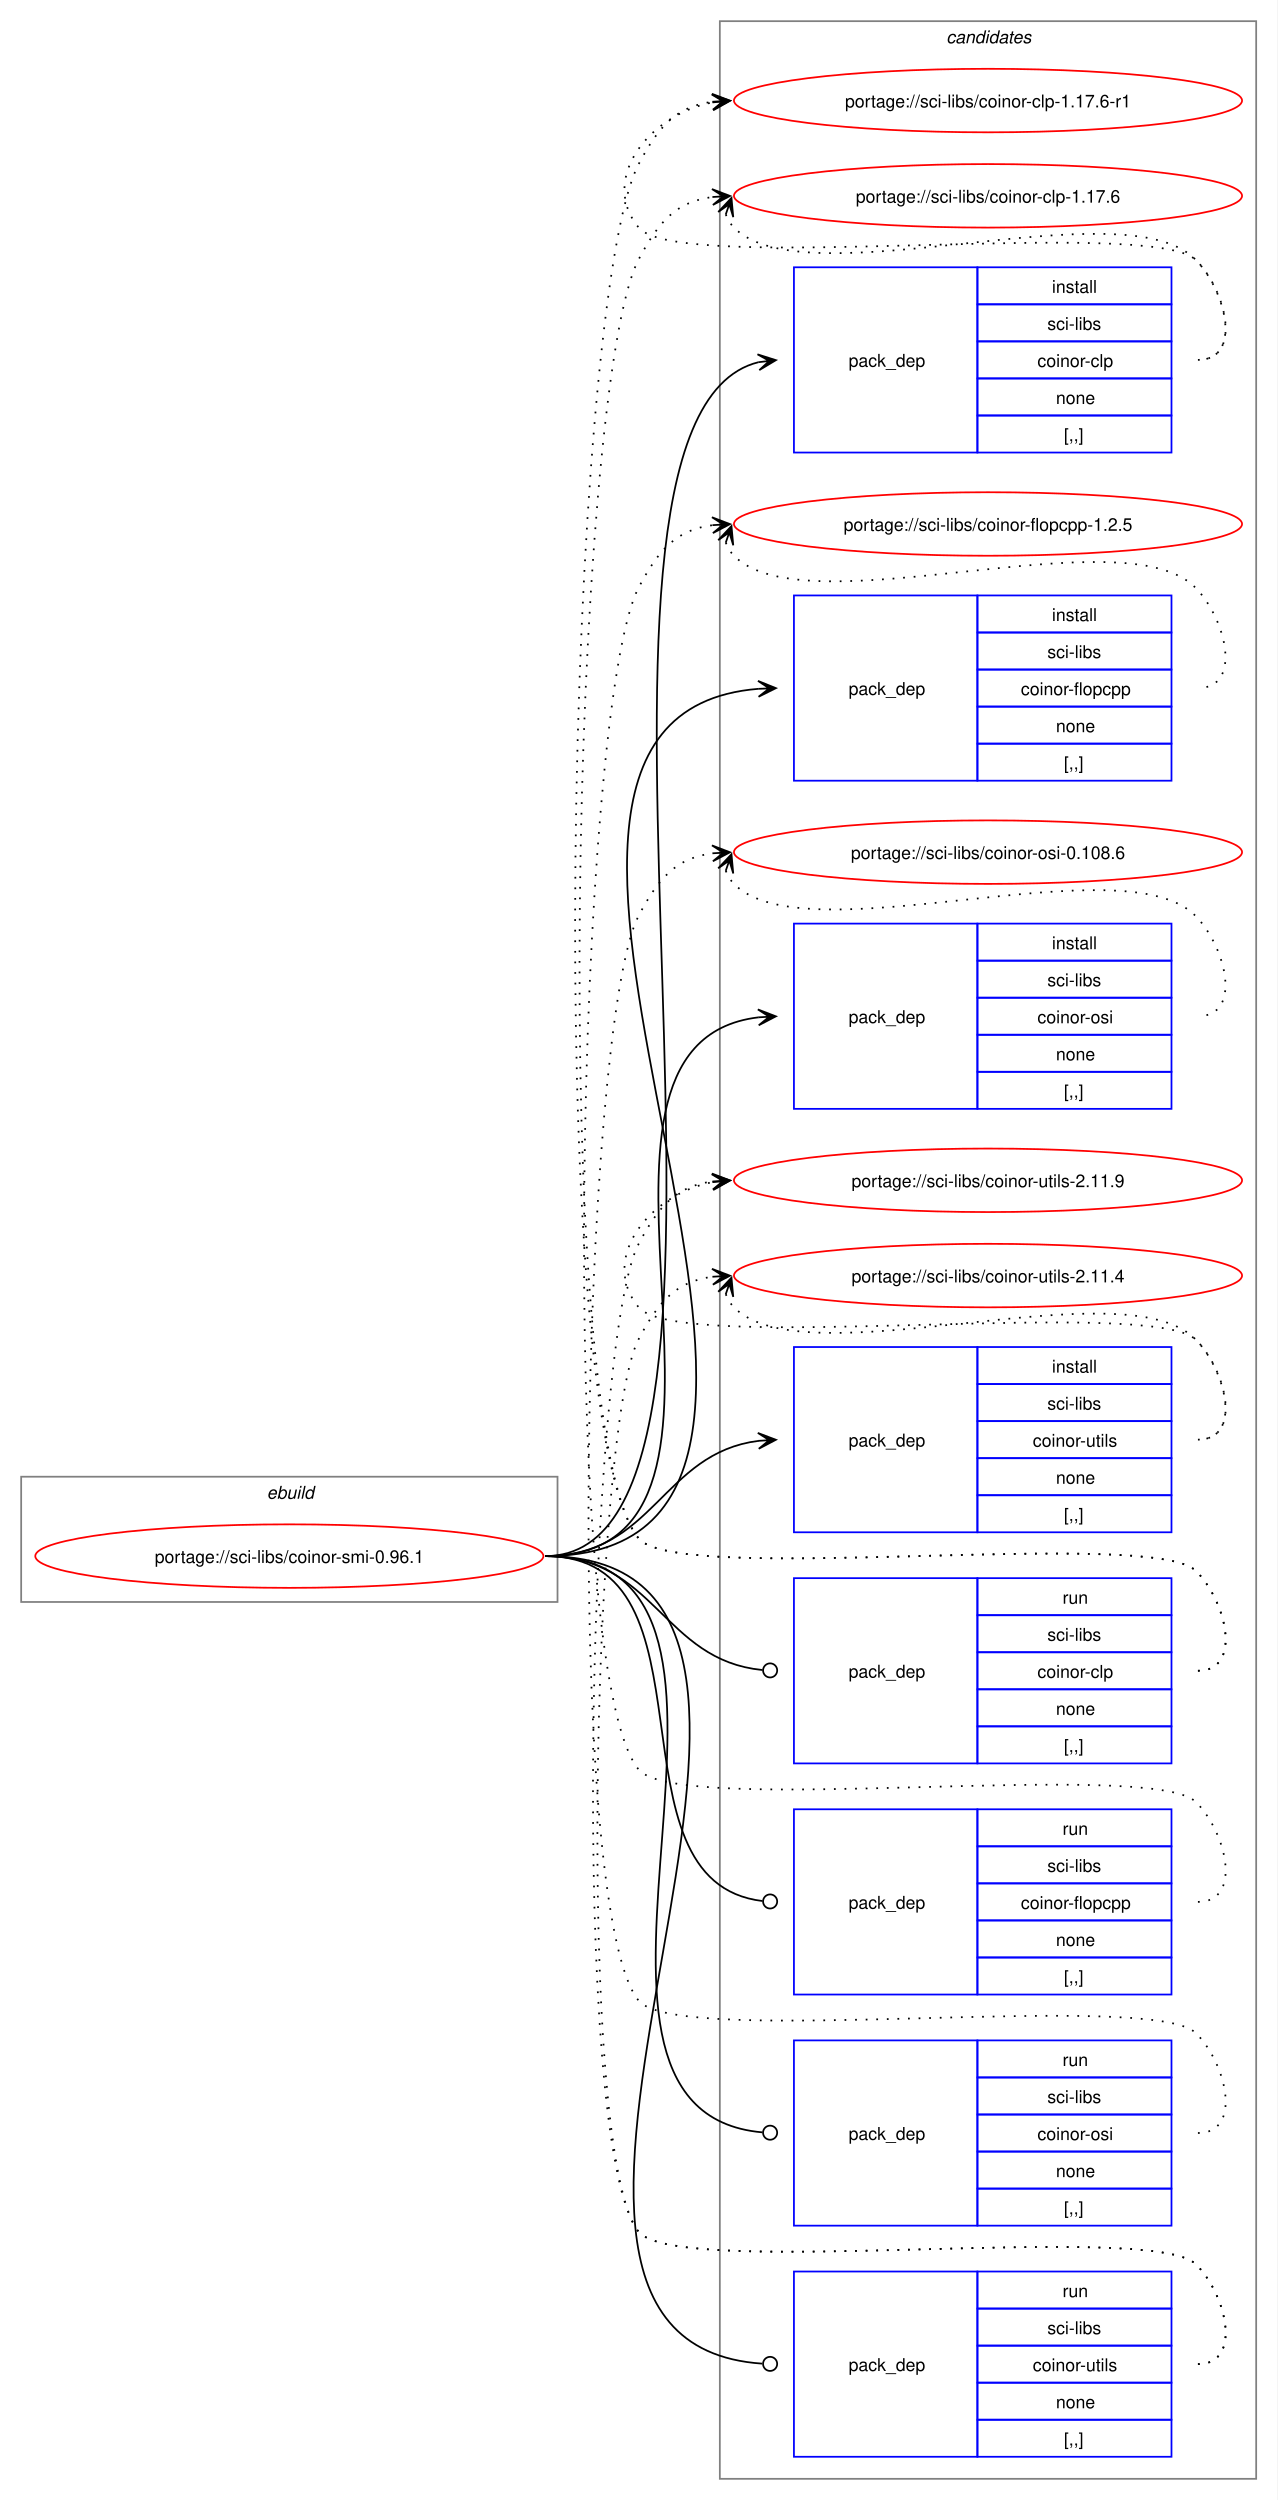
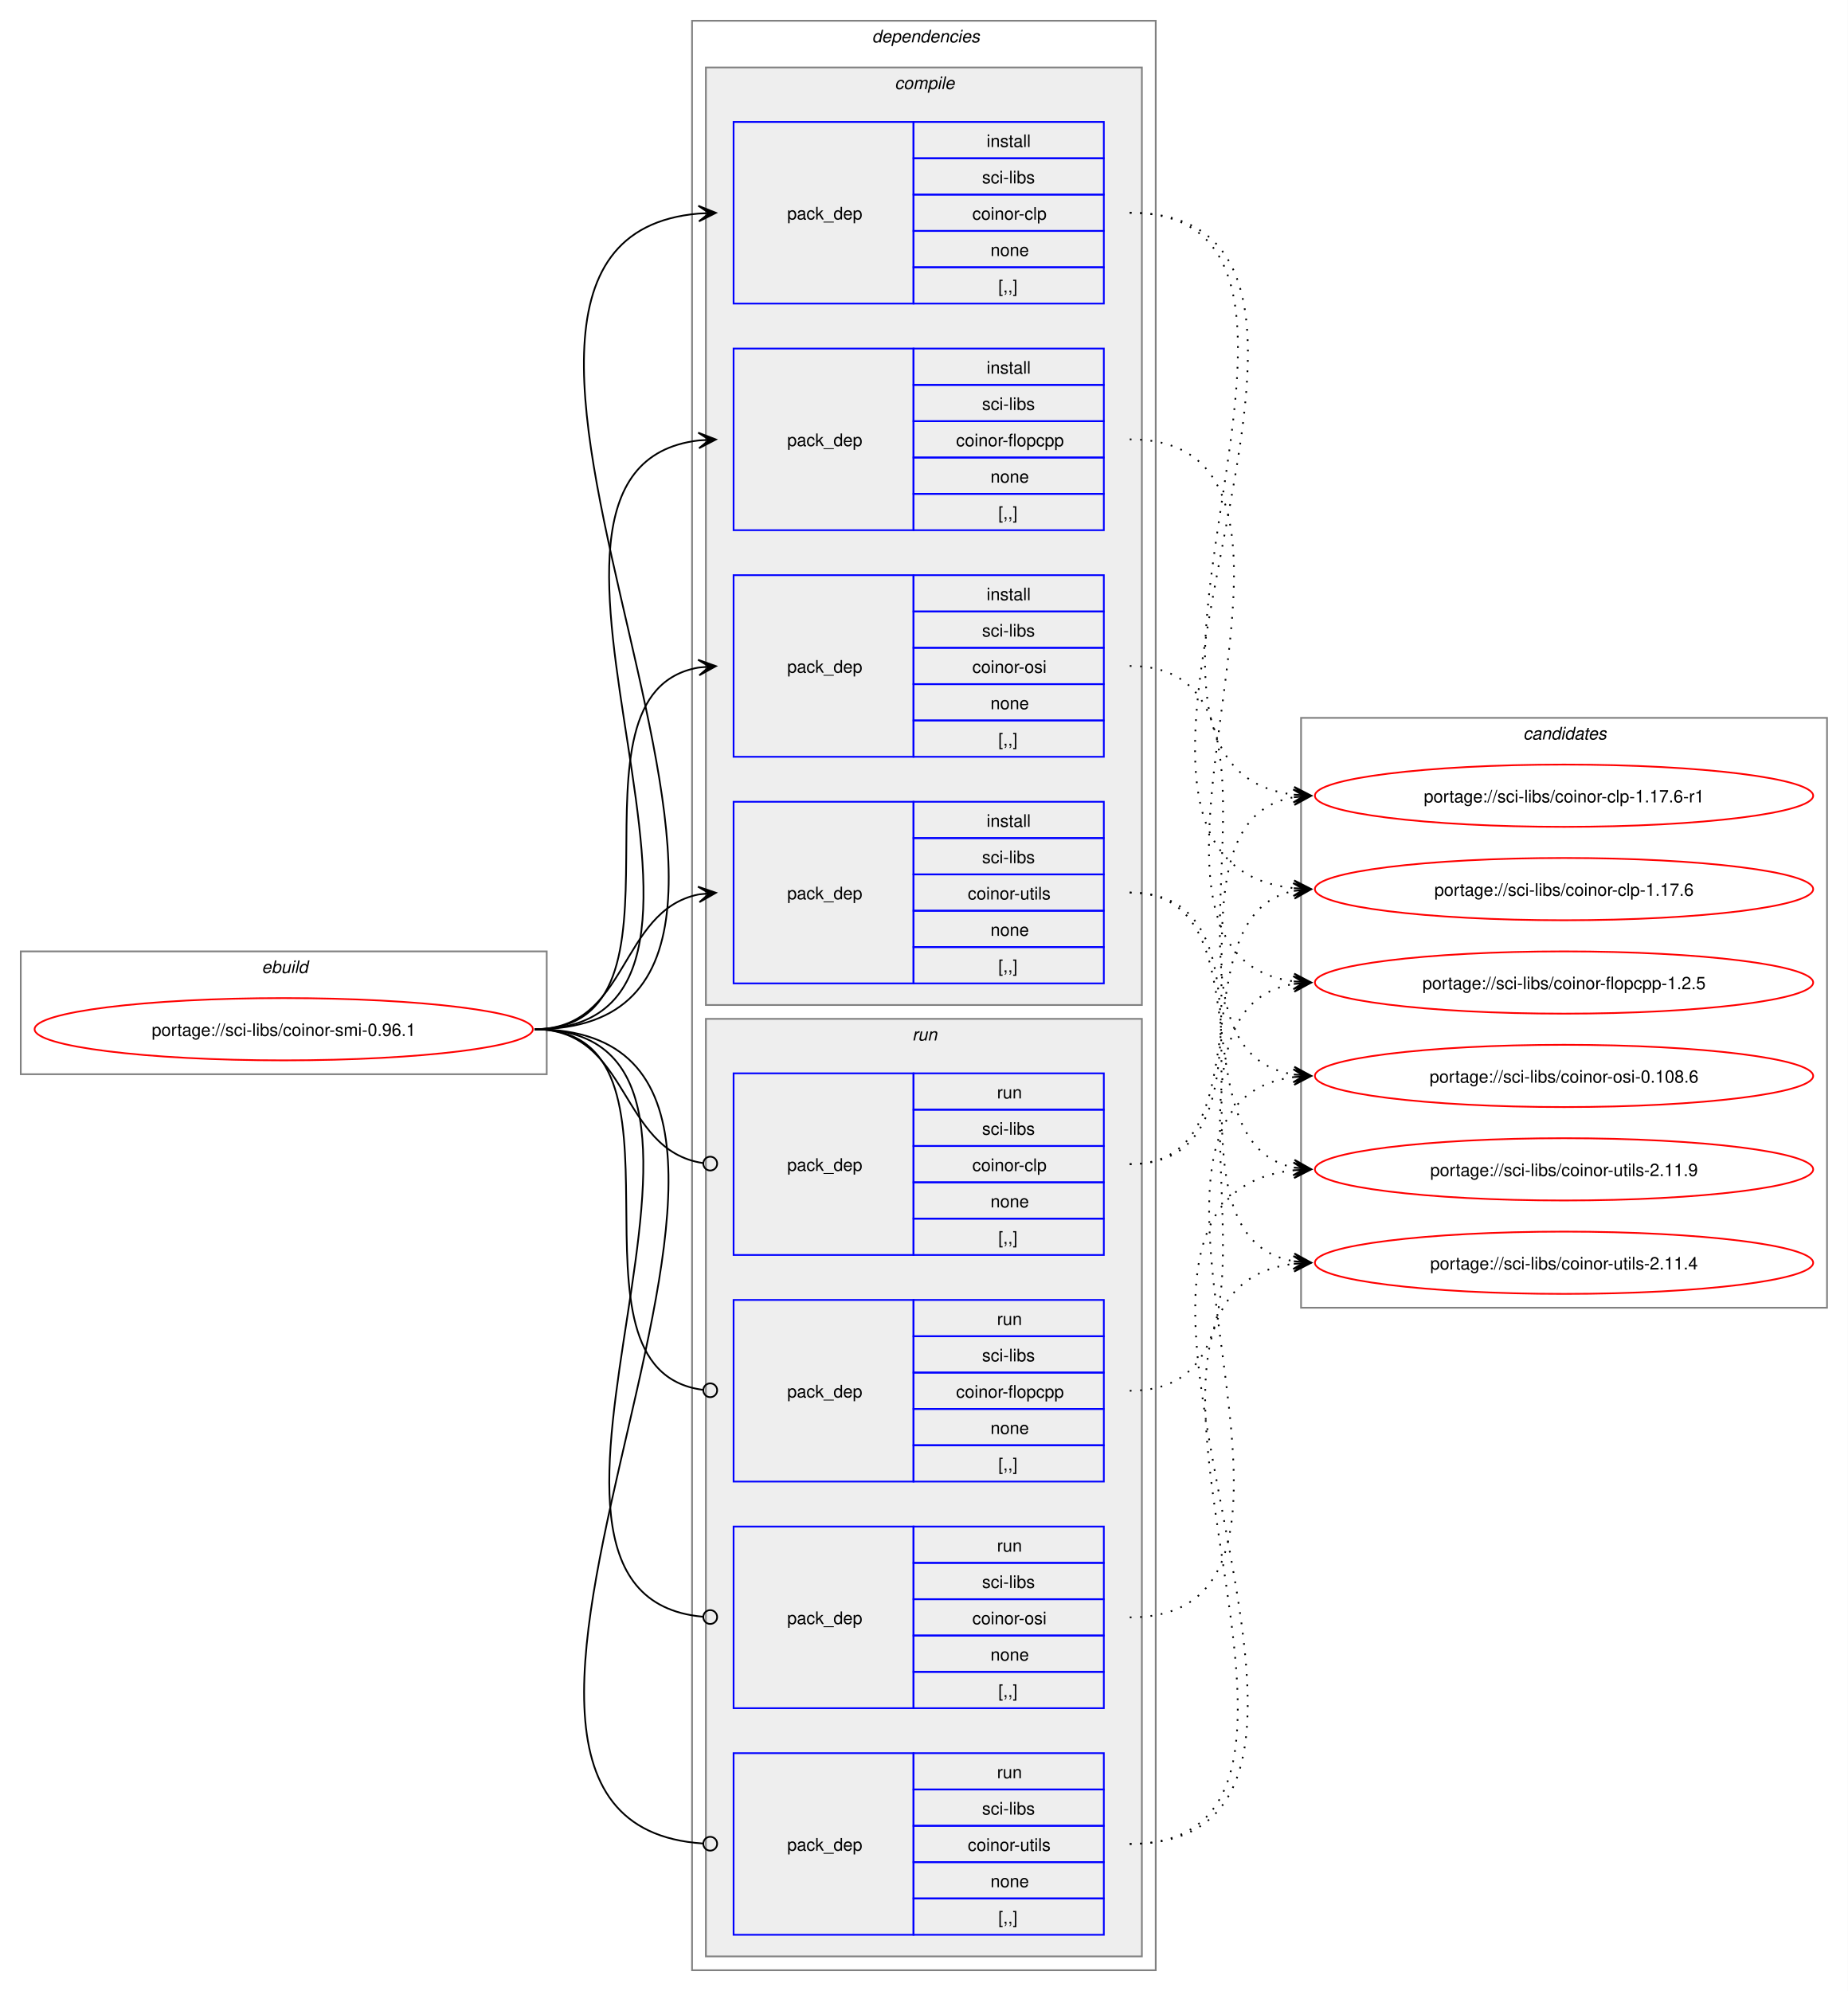
- <svg xmlns="http://www.w3.org/2000/svg" xmlns:xlink="http://www.w3.org/1999/xlink" width="724pt" height="1417pt" viewBox="0.00 0.00 724.00 1417.00">
-   <g id="graph0" class="graph" transform="scale(1 1) rotate(0) translate(4 1413)">
-     <polygon fill="white" stroke="none" points="-4,4 -4,-1413 720,-1413 720,4 -4,4" />
+ <svg xmlns="http://www.w3.org/2000/svg" xmlns:xlink="http://www.w3.org/1999/xlink" width="1068pt" height="1151pt" viewBox="0.00 0.00 1068.00 1151.00">
+   <g id="graph0" class="graph" transform="scale(1 1) rotate(0) translate(4 1147)">
+     <polygon fill="white" stroke="none" points="-4,4 -4,-1147 1064,-1147 1064,4 -4,4" />
    <g id="clust1" class="cluster">
-       <polygon fill="none" stroke="gray" points="8,-505 8,-576 312,-576 312,-505 8,-505" />
-       <text text-anchor="start" x="147.25" y="-563.5" font-family="Helvetica,sans-Serif" font-style="italic" font-size="10.00">ebuild</text>
+       <polygon fill="none" stroke="gray" points="8,-526 8,-597 312,-597 312,-526 8,-526" />
+       <text text-anchor="start" x="147.25" y="-584.5" font-family="Helvetica,sans-Serif" font-style="italic" font-size="10.00">ebuild</text>
+     </g>
+     <g id="clust2" class="cluster">
+       <polygon fill="none" stroke="gray" points="396,-8 396,-1135 664,-1135 664,-8 396,-8" />
+       <text text-anchor="start" x="500" y="-1122.5" font-family="Helvetica,sans-Serif" font-style="italic" font-size="10.00">dependencies</text>
+     </g>
+     <g id="clust3" class="cluster">
+       <polygon fill="#eeeeee" stroke="gray" points="404,-566 404,-1108 656,-1108 656,-566 404,-566" />
+       <text text-anchor="start" x="513.12" y="-1095.5" font-family="Helvetica,sans-Serif" font-style="italic" font-size="10.00">compile</text>
+     </g>
+     <g id="clust9" class="cluster">
+       <polygon fill="#eeeeee" stroke="gray" points="404,-16 404,-558 656,-558 656,-16 404,-16" />
+       <text text-anchor="start" x="523.25" y="-545.5" font-family="Helvetica,sans-Serif" font-style="italic" font-size="10.00">run</text>
    </g>
    <g id="clust14" class="cluster">
-       <polygon fill="none" stroke="gray" points="404,-8 404,-1401 708,-1401 708,-8 404,-8" />
-       <text text-anchor="start" x="532.38" y="-1388.5" font-family="Helvetica,sans-Serif" font-style="italic" font-size="10.00">candidates</text>
+       <polygon fill="none" stroke="gray" points="748,-391 748,-732 1052,-732 1052,-391 748,-391" />
+       <text text-anchor="start" x="876.38" y="-719.5" font-family="Helvetica,sans-Serif" font-style="italic" font-size="10.00">candidates</text>
    </g>
    <g id="node1" class="node">
      <g id="a_node1">
        <a xlink:href="../sci-libs/coinor-smi-0.96.1.svg" xlink:title="portage://sci-libs/coinor-smi-0.96.1">
-           <ellipse fill="none" stroke="red" cx="160" cy="-531" rx="144" ry="18" />
-           <text text-anchor="middle" x="160" y="-527.12" font-family="Helvetica,sans-Serif" font-size="10.00">portage://sci-libs/coinor-smi-0.96.1</text>
+           <ellipse fill="none" stroke="red" cx="160" cy="-552" rx="144" ry="18" />
+           <text text-anchor="middle" x="160" y="-548.12" font-family="Helvetica,sans-Serif" font-size="10.00">portage://sci-libs/coinor-smi-0.96.1</text>
        </a>
      </g>
    </g>
    <g id="node2" class="node">
-       <polygon fill="none" stroke="blue" points="446,-1156.5 446,-1261.5 550,-1261.5 550,-1156.5 446,-1156.5" />
-       <text text-anchor="start" x="477" y="-1205.12" font-family="Helvetica,sans-Serif" font-size="10.00">pack_dep</text>
-       <polygon fill="none" stroke="blue" points="550,-1240.5 550,-1261.5 660,-1261.5 660,-1240.5 550,-1240.5" />
-       <text text-anchor="start" x="592.25" y="-1247" font-family="Helvetica,sans-Serif" font-size="10.00">install</text>
-       <polygon fill="none" stroke="blue" points="550,-1219.5 550,-1240.5 660,-1240.5 660,-1219.5 550,-1219.5" />
-       <text text-anchor="start" x="589.62" y="-1226" font-family="Helvetica,sans-Serif" font-size="10.00">sci-libs</text>
-       <polygon fill="none" stroke="blue" points="550,-1198.5 550,-1219.5 660,-1219.5 660,-1198.5 550,-1198.5" />
-       <text text-anchor="start" x="584" y="-1205" font-family="Helvetica,sans-Serif" font-size="10.00">coinor-clp</text>
-       <polygon fill="none" stroke="blue" points="550,-1177.5 550,-1198.5 660,-1198.5 660,-1177.5 550,-1177.5" />
-       <text text-anchor="start" x="594.5" y="-1184" font-family="Helvetica,sans-Serif" font-size="10.00">none</text>
-       <polygon fill="none" stroke="blue" points="550,-1156.5 550,-1177.5 660,-1177.5 660,-1156.5 550,-1156.5" />
-       <text text-anchor="start" x="599" y="-1163" font-family="Helvetica,sans-Serif" font-size="10.00">[,,]</text>
+       <polygon fill="none" stroke="blue" points="420,-971.5 420,-1076.5 524,-1076.5 524,-971.5 420,-971.5" />
+       <text text-anchor="start" x="451" y="-1020.12" font-family="Helvetica,sans-Serif" font-size="10.00">pack_dep</text>
+       <polygon fill="none" stroke="blue" points="524,-1055.5 524,-1076.5 634,-1076.5 634,-1055.5 524,-1055.5" />
+       <text text-anchor="start" x="566.25" y="-1062" font-family="Helvetica,sans-Serif" font-size="10.00">install</text>
+       <polygon fill="none" stroke="blue" points="524,-1034.5 524,-1055.5 634,-1055.5 634,-1034.5 524,-1034.5" />
+       <text text-anchor="start" x="563.62" y="-1041" font-family="Helvetica,sans-Serif" font-size="10.00">sci-libs</text>
+       <polygon fill="none" stroke="blue" points="524,-1013.5 524,-1034.5 634,-1034.5 634,-1013.5 524,-1013.5" />
+       <text text-anchor="start" x="558" y="-1020" font-family="Helvetica,sans-Serif" font-size="10.00">coinor-clp</text>
+       <polygon fill="none" stroke="blue" points="524,-992.5 524,-1013.5 634,-1013.5 634,-992.5 524,-992.5" />
+       <text text-anchor="start" x="568.5" y="-999" font-family="Helvetica,sans-Serif" font-size="10.00">none</text>
+       <polygon fill="none" stroke="blue" points="524,-971.5 524,-992.5 634,-992.5 634,-971.5 524,-971.5" />
+       <text text-anchor="start" x="573" y="-978" font-family="Helvetica,sans-Serif" font-size="10.00">[,,]</text>
    </g>
    <g id="edge1" class="edge">
-       <path fill="none" stroke="black" d="M305,-531C454.6,-531 292.18,-1175.01 425.93,-1207.71" />
-       <polygon fill="black" stroke="black" points="435.79,-1208.86 425.34,-1212.17 432.03,-1208.42 425.86,-1207.7 425.86,-1207.7 425.86,-1207.7 432.03,-1208.42 426.38,-1203.23 435.79,-1208.86" />
+       <path fill="none" stroke="black" d="M305,-552C516.12,-552 207.53,-1007.1 399.87,-1023.54" />
+       <polygon fill="black" stroke="black" points="409.78,-1023.95 399.61,-1028.04 406,-1023.8 399.79,-1023.54 399.79,-1023.54 399.79,-1023.54 406,-1023.8 399.98,-1019.04 409.78,-1023.95" />
    </g>
    <g id="node3" class="node">
-       <polygon fill="none" stroke="blue" points="446,-970.5 446,-1075.5 550,-1075.5 550,-970.5 446,-970.5" />
-       <text text-anchor="start" x="477" y="-1019.12" font-family="Helvetica,sans-Serif" font-size="10.00">pack_dep</text>
-       <polygon fill="none" stroke="blue" points="550,-1054.5 550,-1075.5 660,-1075.5 660,-1054.5 550,-1054.5" />
-       <text text-anchor="start" x="592.25" y="-1061" font-family="Helvetica,sans-Serif" font-size="10.00">install</text>
-       <polygon fill="none" stroke="blue" points="550,-1033.5 550,-1054.5 660,-1054.5 660,-1033.5 550,-1033.5" />
-       <text text-anchor="start" x="589.62" y="-1040" font-family="Helvetica,sans-Serif" font-size="10.00">sci-libs</text>
-       <polygon fill="none" stroke="blue" points="550,-1012.5 550,-1033.5 660,-1033.5 660,-1012.5 550,-1012.5" />
-       <text text-anchor="start" x="574.62" y="-1019" font-family="Helvetica,sans-Serif" font-size="10.00">coinor-flopcpp</text>
-       <polygon fill="none" stroke="blue" points="550,-991.5 550,-1012.5 660,-1012.5 660,-991.5 550,-991.5" />
-       <text text-anchor="start" x="594.5" y="-998" font-family="Helvetica,sans-Serif" font-size="10.00">none</text>
-       <polygon fill="none" stroke="blue" points="550,-970.5 550,-991.5 660,-991.5 660,-970.5 550,-970.5" />
-       <text text-anchor="start" x="599" y="-977" font-family="Helvetica,sans-Serif" font-size="10.00">[,,]</text>
+       <polygon fill="none" stroke="blue" points="420,-840.5 420,-945.5 524,-945.5 524,-840.5 420,-840.5" />
+       <text text-anchor="start" x="451" y="-889.12" font-family="Helvetica,sans-Serif" font-size="10.00">pack_dep</text>
+       <polygon fill="none" stroke="blue" points="524,-924.5 524,-945.5 634,-945.5 634,-924.5 524,-924.5" />
+       <text text-anchor="start" x="566.25" y="-931" font-family="Helvetica,sans-Serif" font-size="10.00">install</text>
+       <polygon fill="none" stroke="blue" points="524,-903.5 524,-924.5 634,-924.5 634,-903.5 524,-903.5" />
+       <text text-anchor="start" x="563.62" y="-910" font-family="Helvetica,sans-Serif" font-size="10.00">sci-libs</text>
+       <polygon fill="none" stroke="blue" points="524,-882.5 524,-903.5 634,-903.5 634,-882.5 524,-882.5" />
+       <text text-anchor="start" x="548.62" y="-889" font-family="Helvetica,sans-Serif" font-size="10.00">coinor-flopcpp</text>
+       <polygon fill="none" stroke="blue" points="524,-861.5 524,-882.5 634,-882.5 634,-861.5 524,-861.5" />
+       <text text-anchor="start" x="568.5" y="-868" font-family="Helvetica,sans-Serif" font-size="10.00">none</text>
+       <polygon fill="none" stroke="blue" points="524,-840.5 524,-861.5 634,-861.5 634,-840.5 524,-840.5" />
+       <text text-anchor="start" x="573" y="-847" font-family="Helvetica,sans-Serif" font-size="10.00">[,,]</text>
    </g>
    <g id="edge2" class="edge">
-       <path fill="none" stroke="black" d="M305,-531C527.53,-531 221.41,-1006.33 425.87,-1022.57" />
-       <polygon fill="black" stroke="black" points="435.78,-1022.95 425.62,-1027.07 432,-1022.81 425.79,-1022.57 425.79,-1022.57 425.79,-1022.57 432,-1022.81 425.96,-1018.07 435.78,-1022.95" />
+       <path fill="none" stroke="black" d="M305,-552C459.83,-552 262.39,-876.55 400.03,-892.4" />
+       <polygon fill="black" stroke="black" points="409.78,-892.93 399.55,-896.88 406.01,-892.73 399.8,-892.39 399.8,-892.39 399.8,-892.39 406.01,-892.73 400.04,-887.89 409.78,-892.93" />
    </g>
    <g id="node4" class="node">
-       <polygon fill="none" stroke="blue" points="446,-784.5 446,-889.5 550,-889.5 550,-784.5 446,-784.5" />
-       <text text-anchor="start" x="477" y="-833.12" font-family="Helvetica,sans-Serif" font-size="10.00">pack_dep</text>
-       <polygon fill="none" stroke="blue" points="550,-868.5 550,-889.5 660,-889.5 660,-868.5 550,-868.5" />
-       <text text-anchor="start" x="592.25" y="-875" font-family="Helvetica,sans-Serif" font-size="10.00">install</text>
-       <polygon fill="none" stroke="blue" points="550,-847.5 550,-868.5 660,-868.5 660,-847.5 550,-847.5" />
-       <text text-anchor="start" x="589.62" y="-854" font-family="Helvetica,sans-Serif" font-size="10.00">sci-libs</text>
-       <polygon fill="none" stroke="blue" points="550,-826.5 550,-847.5 660,-847.5 660,-826.5 550,-826.5" />
-       <text text-anchor="start" x="584" y="-833" font-family="Helvetica,sans-Serif" font-size="10.00">coinor-osi</text>
-       <polygon fill="none" stroke="blue" points="550,-805.5 550,-826.5 660,-826.5 660,-805.5 550,-805.5" />
-       <text text-anchor="start" x="594.5" y="-812" font-family="Helvetica,sans-Serif" font-size="10.00">none</text>
-       <polygon fill="none" stroke="blue" points="550,-784.5 550,-805.5 660,-805.5 660,-784.5 550,-784.5" />
-       <text text-anchor="start" x="599" y="-791" font-family="Helvetica,sans-Serif" font-size="10.00">[,,]</text>
+       <polygon fill="none" stroke="blue" points="420,-709.5 420,-814.5 524,-814.5 524,-709.5 420,-709.5" />
+       <text text-anchor="start" x="451" y="-758.12" font-family="Helvetica,sans-Serif" font-size="10.00">pack_dep</text>
+       <polygon fill="none" stroke="blue" points="524,-793.5 524,-814.5 634,-814.5 634,-793.5 524,-793.5" />
+       <text text-anchor="start" x="566.25" y="-800" font-family="Helvetica,sans-Serif" font-size="10.00">install</text>
+       <polygon fill="none" stroke="blue" points="524,-772.5 524,-793.5 634,-793.5 634,-772.5 524,-772.5" />
+       <text text-anchor="start" x="563.62" y="-779" font-family="Helvetica,sans-Serif" font-size="10.00">sci-libs</text>
+       <polygon fill="none" stroke="blue" points="524,-751.5 524,-772.5 634,-772.5 634,-751.5 524,-751.5" />
+       <text text-anchor="start" x="558" y="-758" font-family="Helvetica,sans-Serif" font-size="10.00">coinor-osi</text>
+       <polygon fill="none" stroke="blue" points="524,-730.5 524,-751.5 634,-751.5 634,-730.5 524,-730.5" />
+       <text text-anchor="start" x="568.5" y="-737" font-family="Helvetica,sans-Serif" font-size="10.00">none</text>
+       <polygon fill="none" stroke="blue" points="524,-709.5 524,-730.5 634,-730.5 634,-709.5 524,-709.5" />
+       <text text-anchor="start" x="573" y="-716" font-family="Helvetica,sans-Serif" font-size="10.00">[,,]</text>
    </g>
    <g id="edge3" class="edge">
-       <path fill="none" stroke="black" d="M305,-531C449.21,-531 297.33,-821.08 425.92,-836.37" />
-       <polygon fill="black" stroke="black" points="435.78,-836.93 425.55,-840.86 432.01,-836.72 425.8,-836.37 425.8,-836.37 425.8,-836.37 432.01,-836.72 426.05,-831.87 435.78,-836.93" />
+       <path fill="none" stroke="black" d="M305,-552C405.57,-552 314,-746.31 399.94,-761.11" />
+       <polygon fill="black" stroke="black" points="409.79,-761.9 399.46,-765.59 406.02,-761.6 399.82,-761.1 399.82,-761.1 399.82,-761.1 406.02,-761.6 400.18,-756.61 409.79,-761.9" />
    </g>
    <g id="node5" class="node">
-       <polygon fill="none" stroke="blue" points="446,-544.5 446,-649.5 550,-649.5 550,-544.5 446,-544.5" />
-       <text text-anchor="start" x="477" y="-593.12" font-family="Helvetica,sans-Serif" font-size="10.00">pack_dep</text>
-       <polygon fill="none" stroke="blue" points="550,-628.5 550,-649.5 660,-649.5 660,-628.5 550,-628.5" />
-       <text text-anchor="start" x="592.25" y="-635" font-family="Helvetica,sans-Serif" font-size="10.00">install</text>
-       <polygon fill="none" stroke="blue" points="550,-607.5 550,-628.5 660,-628.5 660,-607.5 550,-607.5" />
-       <text text-anchor="start" x="589.62" y="-614" font-family="Helvetica,sans-Serif" font-size="10.00">sci-libs</text>
-       <polygon fill="none" stroke="blue" points="550,-586.5 550,-607.5 660,-607.5 660,-586.5 550,-586.5" />
-       <text text-anchor="start" x="581.38" y="-593" font-family="Helvetica,sans-Serif" font-size="10.00">coinor-utils</text>
-       <polygon fill="none" stroke="blue" points="550,-565.5 550,-586.5 660,-586.5 660,-565.5 550,-565.5" />
-       <text text-anchor="start" x="594.5" y="-572" font-family="Helvetica,sans-Serif" font-size="10.00">none</text>
-       <polygon fill="none" stroke="blue" points="550,-544.5 550,-565.5 660,-565.5 660,-544.5 550,-544.5" />
-       <text text-anchor="start" x="599" y="-551" font-family="Helvetica,sans-Serif" font-size="10.00">[,,]</text>
+       <polygon fill="none" stroke="blue" points="420,-578.5 420,-683.5 524,-683.5 524,-578.5 420,-578.5" />
+       <text text-anchor="start" x="451" y="-627.12" font-family="Helvetica,sans-Serif" font-size="10.00">pack_dep</text>
+       <polygon fill="none" stroke="blue" points="524,-662.5 524,-683.5 634,-683.5 634,-662.5 524,-662.5" />
+       <text text-anchor="start" x="566.25" y="-669" font-family="Helvetica,sans-Serif" font-size="10.00">install</text>
+       <polygon fill="none" stroke="blue" points="524,-641.5 524,-662.5 634,-662.5 634,-641.5 524,-641.5" />
+       <text text-anchor="start" x="563.62" y="-648" font-family="Helvetica,sans-Serif" font-size="10.00">sci-libs</text>
+       <polygon fill="none" stroke="blue" points="524,-620.5 524,-641.5 634,-641.5 634,-620.5 524,-620.5" />
+       <text text-anchor="start" x="555.38" y="-627" font-family="Helvetica,sans-Serif" font-size="10.00">coinor-utils</text>
+       <polygon fill="none" stroke="blue" points="524,-599.5 524,-620.5 634,-620.5 634,-599.5 524,-599.5" />
+       <text text-anchor="start" x="568.5" y="-606" font-family="Helvetica,sans-Serif" font-size="10.00">none</text>
+       <polygon fill="none" stroke="blue" points="524,-578.5 524,-599.5 634,-599.5 634,-578.5 524,-578.5" />
+       <text text-anchor="start" x="573" y="-585" font-family="Helvetica,sans-Serif" font-size="10.00">[,,]</text>
    </g>
    <g id="edge4" class="edge">
-       <path fill="none" stroke="black" d="M305,-531C366.75,-531 371.09,-589.49 426.11,-596.35" />
-       <polygon fill="black" stroke="black" points="435.78,-596.93 425.53,-600.82 432.01,-596.7 425.8,-596.33 425.8,-596.33 425.8,-596.33 432.01,-596.7 426.07,-591.84 435.78,-596.93" />
+       <path fill="none" stroke="black" d="M305,-552C359.74,-552 353.49,-620.57 399.89,-629.94" />
+       <polygon fill="black" stroke="black" points="409.79,-630.88 399.41,-634.42 406.02,-630.53 399.83,-629.94 399.83,-629.94 399.83,-629.94 406.02,-630.53 400.26,-625.46 409.79,-630.88" />
    </g>
    <g id="node6" class="node">
-       <polygon fill="none" stroke="blue" points="446,-413.5 446,-518.5 550,-518.5 550,-413.5 446,-413.5" />
-       <text text-anchor="start" x="477" y="-462.12" font-family="Helvetica,sans-Serif" font-size="10.00">pack_dep</text>
-       <polygon fill="none" stroke="blue" points="550,-497.5 550,-518.5 660,-518.5 660,-497.5 550,-497.5" />
-       <text text-anchor="start" x="598.25" y="-504" font-family="Helvetica,sans-Serif" font-size="10.00">run</text>
-       <polygon fill="none" stroke="blue" points="550,-476.5 550,-497.5 660,-497.5 660,-476.5 550,-476.5" />
-       <text text-anchor="start" x="589.62" y="-483" font-family="Helvetica,sans-Serif" font-size="10.00">sci-libs</text>
-       <polygon fill="none" stroke="blue" points="550,-455.5 550,-476.5 660,-476.5 660,-455.5 550,-455.5" />
-       <text text-anchor="start" x="584" y="-462" font-family="Helvetica,sans-Serif" font-size="10.00">coinor-clp</text>
-       <polygon fill="none" stroke="blue" points="550,-434.5 550,-455.5 660,-455.5 660,-434.5 550,-434.5" />
-       <text text-anchor="start" x="594.5" y="-441" font-family="Helvetica,sans-Serif" font-size="10.00">none</text>
-       <polygon fill="none" stroke="blue" points="550,-413.5 550,-434.5 660,-434.5 660,-413.5 550,-413.5" />
-       <text text-anchor="start" x="599" y="-420" font-family="Helvetica,sans-Serif" font-size="10.00">[,,]</text>
+       <polygon fill="none" stroke="blue" points="420,-421.5 420,-526.5 524,-526.5 524,-421.5 420,-421.5" />
+       <text text-anchor="start" x="451" y="-470.12" font-family="Helvetica,sans-Serif" font-size="10.00">pack_dep</text>
+       <polygon fill="none" stroke="blue" points="524,-505.5 524,-526.5 634,-526.5 634,-505.5 524,-505.5" />
+       <text text-anchor="start" x="572.25" y="-512" font-family="Helvetica,sans-Serif" font-size="10.00">run</text>
+       <polygon fill="none" stroke="blue" points="524,-484.5 524,-505.5 634,-505.5 634,-484.5 524,-484.5" />
+       <text text-anchor="start" x="563.62" y="-491" font-family="Helvetica,sans-Serif" font-size="10.00">sci-libs</text>
+       <polygon fill="none" stroke="blue" points="524,-463.5 524,-484.5 634,-484.5 634,-463.5 524,-463.5" />
+       <text text-anchor="start" x="558" y="-470" font-family="Helvetica,sans-Serif" font-size="10.00">coinor-clp</text>
+       <polygon fill="none" stroke="blue" points="524,-442.5 524,-463.5 634,-463.5 634,-442.5 524,-442.5" />
+       <text text-anchor="start" x="568.5" y="-449" font-family="Helvetica,sans-Serif" font-size="10.00">none</text>
+       <polygon fill="none" stroke="blue" points="524,-421.5 524,-442.5 634,-442.5 634,-421.5 524,-421.5" />
+       <text text-anchor="start" x="573" y="-428" font-family="Helvetica,sans-Serif" font-size="10.00">[,,]</text>
    </g>
    <g id="edge5" class="edge">
-       <path fill="none" stroke="black" d="M305,-531C367.33,-531 371.35,-471.95 428.21,-466.42" />
-       <ellipse fill="none" stroke="black" cx="432.51" cy="-466.21" rx="4" ry="4" />
+       <path fill="none" stroke="black" d="M305,-552C360.41,-552 353.47,-482.01 402.31,-474.63" />
+       <ellipse fill="none" stroke="black" cx="406.51" cy="-474.32" rx="4" ry="4" />
    </g>
    <g id="node7" class="node">
-       <polygon fill="none" stroke="blue" points="446,-282.5 446,-387.5 550,-387.5 550,-282.5 446,-282.5" />
-       <text text-anchor="start" x="477" y="-331.12" font-family="Helvetica,sans-Serif" font-size="10.00">pack_dep</text>
-       <polygon fill="none" stroke="blue" points="550,-366.5 550,-387.5 660,-387.5 660,-366.5 550,-366.5" />
-       <text text-anchor="start" x="598.25" y="-373" font-family="Helvetica,sans-Serif" font-size="10.00">run</text>
-       <polygon fill="none" stroke="blue" points="550,-345.5 550,-366.5 660,-366.5 660,-345.5 550,-345.5" />
-       <text text-anchor="start" x="589.62" y="-352" font-family="Helvetica,sans-Serif" font-size="10.00">sci-libs</text>
-       <polygon fill="none" stroke="blue" points="550,-324.5 550,-345.5 660,-345.5 660,-324.5 550,-324.5" />
-       <text text-anchor="start" x="574.62" y="-331" font-family="Helvetica,sans-Serif" font-size="10.00">coinor-flopcpp</text>
-       <polygon fill="none" stroke="blue" points="550,-303.5 550,-324.5 660,-324.5 660,-303.5 550,-303.5" />
-       <text text-anchor="start" x="594.5" y="-310" font-family="Helvetica,sans-Serif" font-size="10.00">none</text>
-       <polygon fill="none" stroke="blue" points="550,-282.5 550,-303.5 660,-303.5 660,-282.5 550,-282.5" />
-       <text text-anchor="start" x="599" y="-289" font-family="Helvetica,sans-Serif" font-size="10.00">[,,]</text>
+       <polygon fill="none" stroke="blue" points="420,-290.5 420,-395.5 524,-395.5 524,-290.5 420,-290.5" />
+       <text text-anchor="start" x="451" y="-339.12" font-family="Helvetica,sans-Serif" font-size="10.00">pack_dep</text>
+       <polygon fill="none" stroke="blue" points="524,-374.5 524,-395.5 634,-395.5 634,-374.5 524,-374.5" />
+       <text text-anchor="start" x="572.25" y="-381" font-family="Helvetica,sans-Serif" font-size="10.00">run</text>
+       <polygon fill="none" stroke="blue" points="524,-353.5 524,-374.5 634,-374.5 634,-353.5 524,-353.5" />
+       <text text-anchor="start" x="563.62" y="-360" font-family="Helvetica,sans-Serif" font-size="10.00">sci-libs</text>
+       <polygon fill="none" stroke="blue" points="524,-332.5 524,-353.5 634,-353.5 634,-332.5 524,-332.5" />
+       <text text-anchor="start" x="548.62" y="-339" font-family="Helvetica,sans-Serif" font-size="10.00">coinor-flopcpp</text>
+       <polygon fill="none" stroke="blue" points="524,-311.5 524,-332.5 634,-332.5 634,-311.5 524,-311.5" />
+       <text text-anchor="start" x="568.5" y="-318" font-family="Helvetica,sans-Serif" font-size="10.00">none</text>
+       <polygon fill="none" stroke="blue" points="524,-290.5 524,-311.5 634,-311.5 634,-290.5 524,-290.5" />
+       <text text-anchor="start" x="573" y="-297" font-family="Helvetica,sans-Serif" font-size="10.00">[,,]</text>
    </g>
    <g id="edge6" class="edge">
-       <path fill="none" stroke="black" d="M305,-531C406.95,-531 336.39,-346.32 428.23,-335.49" />
-       <ellipse fill="none" stroke="black" cx="432.51" cy="-335.25" rx="4" ry="4" />
+       <path fill="none" stroke="black" d="M305,-552C406,-552 312.85,-355.46 402.1,-343.56" />
+       <ellipse fill="none" stroke="black" cx="406.51" cy="-343.28" rx="4" ry="4" />
    </g>
    <g id="node8" class="node">
-       <polygon fill="none" stroke="blue" points="446,-151.5 446,-256.5 550,-256.5 550,-151.5 446,-151.5" />
-       <text text-anchor="start" x="477" y="-200.12" font-family="Helvetica,sans-Serif" font-size="10.00">pack_dep</text>
-       <polygon fill="none" stroke="blue" points="550,-235.5 550,-256.5 660,-256.5 660,-235.5 550,-235.5" />
-       <text text-anchor="start" x="598.25" y="-242" font-family="Helvetica,sans-Serif" font-size="10.00">run</text>
-       <polygon fill="none" stroke="blue" points="550,-214.5 550,-235.5 660,-235.5 660,-214.5 550,-214.5" />
-       <text text-anchor="start" x="589.62" y="-221" font-family="Helvetica,sans-Serif" font-size="10.00">sci-libs</text>
-       <polygon fill="none" stroke="blue" points="550,-193.5 550,-214.5 660,-214.5 660,-193.5 550,-193.5" />
-       <text text-anchor="start" x="584" y="-200" font-family="Helvetica,sans-Serif" font-size="10.00">coinor-osi</text>
-       <polygon fill="none" stroke="blue" points="550,-172.5 550,-193.5 660,-193.5 660,-172.5 550,-172.5" />
-       <text text-anchor="start" x="594.5" y="-179" font-family="Helvetica,sans-Serif" font-size="10.00">none</text>
-       <polygon fill="none" stroke="blue" points="550,-151.5 550,-172.5 660,-172.5 660,-151.5 550,-151.5" />
-       <text text-anchor="start" x="599" y="-158" font-family="Helvetica,sans-Serif" font-size="10.00">[,,]</text>
+       <polygon fill="none" stroke="blue" points="420,-159.5 420,-264.5 524,-264.5 524,-159.5 420,-159.5" />
+       <text text-anchor="start" x="451" y="-208.12" font-family="Helvetica,sans-Serif" font-size="10.00">pack_dep</text>
+       <polygon fill="none" stroke="blue" points="524,-243.5 524,-264.5 634,-264.5 634,-243.5 524,-243.5" />
+       <text text-anchor="start" x="572.25" y="-250" font-family="Helvetica,sans-Serif" font-size="10.00">run</text>
+       <polygon fill="none" stroke="blue" points="524,-222.5 524,-243.5 634,-243.5 634,-222.5 524,-222.5" />
+       <text text-anchor="start" x="563.62" y="-229" font-family="Helvetica,sans-Serif" font-size="10.00">sci-libs</text>
+       <polygon fill="none" stroke="blue" points="524,-201.5 524,-222.5 634,-222.5 634,-201.5 524,-201.5" />
+       <text text-anchor="start" x="558" y="-208" font-family="Helvetica,sans-Serif" font-size="10.00">coinor-osi</text>
+       <polygon fill="none" stroke="blue" points="524,-180.5 524,-201.5 634,-201.5 634,-180.5 524,-180.5" />
+       <text text-anchor="start" x="568.5" y="-187" font-family="Helvetica,sans-Serif" font-size="10.00">none</text>
+       <polygon fill="none" stroke="blue" points="524,-159.5 524,-180.5 634,-180.5 634,-159.5 524,-159.5" />
+       <text text-anchor="start" x="573" y="-166" font-family="Helvetica,sans-Serif" font-size="10.00">[,,]</text>
    </g>
    <g id="edge7" class="edge">
-       <path fill="none" stroke="black" d="M305,-531C458.67,-531 287.23,-216.65 428.2,-204.37" />
-       <ellipse fill="none" stroke="black" cx="432.5" cy="-204.19" rx="4" ry="4" />
+       <path fill="none" stroke="black" d="M305,-552C460.19,-552 260.8,-225.15 402.14,-212.38" />
+       <ellipse fill="none" stroke="black" cx="406.5" cy="-212.19" rx="4" ry="4" />
    </g>
    <g id="node9" class="node">
-       <polygon fill="none" stroke="blue" points="446,-20.5 446,-125.5 550,-125.5 550,-20.5 446,-20.5" />
-       <text text-anchor="start" x="477" y="-69.12" font-family="Helvetica,sans-Serif" font-size="10.00">pack_dep</text>
-       <polygon fill="none" stroke="blue" points="550,-104.5 550,-125.5 660,-125.5 660,-104.5 550,-104.5" />
-       <text text-anchor="start" x="598.25" y="-111" font-family="Helvetica,sans-Serif" font-size="10.00">run</text>
-       <polygon fill="none" stroke="blue" points="550,-83.5 550,-104.5 660,-104.5 660,-83.5 550,-83.5" />
-       <text text-anchor="start" x="589.62" y="-90" font-family="Helvetica,sans-Serif" font-size="10.00">sci-libs</text>
-       <polygon fill="none" stroke="blue" points="550,-62.5 550,-83.5 660,-83.5 660,-62.5 550,-62.5" />
-       <text text-anchor="start" x="581.38" y="-69" font-family="Helvetica,sans-Serif" font-size="10.00">coinor-utils</text>
-       <polygon fill="none" stroke="blue" points="550,-41.5 550,-62.5 660,-62.5 660,-41.5 550,-41.5" />
-       <text text-anchor="start" x="594.5" y="-48" font-family="Helvetica,sans-Serif" font-size="10.00">none</text>
-       <polygon fill="none" stroke="blue" points="550,-20.5 550,-41.5 660,-41.5 660,-20.5 550,-20.5" />
-       <text text-anchor="start" x="599" y="-27" font-family="Helvetica,sans-Serif" font-size="10.00">[,,]</text>
+       <polygon fill="none" stroke="blue" points="420,-28.5 420,-133.5 524,-133.5 524,-28.5 420,-28.5" />
+       <text text-anchor="start" x="451" y="-77.12" font-family="Helvetica,sans-Serif" font-size="10.00">pack_dep</text>
+       <polygon fill="none" stroke="blue" points="524,-112.5 524,-133.5 634,-133.5 634,-112.5 524,-112.5" />
+       <text text-anchor="start" x="572.25" y="-119" font-family="Helvetica,sans-Serif" font-size="10.00">run</text>
+       <polygon fill="none" stroke="blue" points="524,-91.5 524,-112.5 634,-112.5 634,-91.5 524,-91.5" />
+       <text text-anchor="start" x="563.62" y="-98" font-family="Helvetica,sans-Serif" font-size="10.00">sci-libs</text>
+       <polygon fill="none" stroke="blue" points="524,-70.5 524,-91.5 634,-91.5 634,-70.5 524,-70.5" />
+       <text text-anchor="start" x="555.38" y="-77" font-family="Helvetica,sans-Serif" font-size="10.00">coinor-utils</text>
+       <polygon fill="none" stroke="blue" points="524,-49.5 524,-70.5 634,-70.5 634,-49.5 524,-49.5" />
+       <text text-anchor="start" x="568.5" y="-56" font-family="Helvetica,sans-Serif" font-size="10.00">none</text>
+       <polygon fill="none" stroke="blue" points="524,-28.5 524,-49.5 634,-49.5 634,-28.5 524,-28.5" />
+       <text text-anchor="start" x="573" y="-35" font-family="Helvetica,sans-Serif" font-size="10.00">[,,]</text>
    </g>
    <g id="edge8" class="edge">
-       <path fill="none" stroke="black" d="M305,-531C513.74,-531 233.6,-86.32 428.01,-73.29" />
-       <ellipse fill="none" stroke="black" cx="432.5" cy="-73.15" rx="4" ry="4" />
+       <path fill="none" stroke="black" d="M305,-552C516.53,-552 205.47,-94.24 402.21,-81.28" />
+       <ellipse fill="none" stroke="black" cx="406.5" cy="-81.14" rx="4" ry="4" />
    </g>
    <g id="node10" class="node">
      <g id="a_node10">
        <a xlink:href="../sci-libs/coinor-clp-1.17.6-r1.svg" xlink:title="portage://sci-libs/coinor-clp-1.17.6-r1">
-           <ellipse fill="none" stroke="red" cx="556" cy="-1356" rx="144" ry="18" />
-           <text text-anchor="middle" x="556" y="-1352.12" font-family="Helvetica,sans-Serif" font-size="10.00">portage://sci-libs/coinor-clp-1.17.6-r1</text>
+           <ellipse fill="none" stroke="red" cx="900" cy="-687" rx="144" ry="18" />
+           <text text-anchor="middle" x="900" y="-683.12" font-family="Helvetica,sans-Serif" font-size="10.00">portage://sci-libs/coinor-clp-1.17.6-r1</text>
        </a>
      </g>
    </g>
    <g id="edge9" class="edge">
-       <path fill="none" stroke="black" stroke-dasharray="1,5" d="M675,-1209C700.12,-1209 691.6,-1247.59 674,-1265.5 649.35,-1290.59 380.36,-1256.85 358,-1284 335.11,-1311.8 364.6,-1348.35 399.91,-1354.95" />
-       <polygon fill="black" stroke="black" points="409.79,-1355.89 399.41,-1359.43 406.02,-1355.53 399.83,-1354.95 399.83,-1354.95 399.83,-1354.95 406.02,-1355.53 400.25,-1350.47 409.79,-1355.89" />
+       <path fill="none" stroke="black" stroke-dasharray="1,5" d="M649,-1024C802.18,-1024 607.93,-703.25 744.14,-687.59" />
+       <polygon fill="black" stroke="black" points="753.78,-687.07 744.04,-692.1 750.01,-687.27 743.8,-687.61 743.8,-687.61 743.8,-687.61 750.01,-687.27 743.55,-683.12 753.78,-687.07" />
    </g>
    <g id="node11" class="node">
      <g id="a_node11">
        <a xlink:href="../sci-libs/coinor-clp-1.17.6.svg" xlink:title="portage://sci-libs/coinor-clp-1.17.6">
-           <ellipse fill="none" stroke="red" cx="556" cy="-1302" rx="144" ry="18" />
-           <text text-anchor="middle" x="556" y="-1298.12" font-family="Helvetica,sans-Serif" font-size="10.00">portage://sci-libs/coinor-clp-1.17.6</text>
+           <ellipse fill="none" stroke="red" cx="900" cy="-633" rx="144" ry="18" />
+           <text text-anchor="middle" x="900" y="-629.12" font-family="Helvetica,sans-Serif" font-size="10.00">portage://sci-libs/coinor-clp-1.17.6</text>
        </a>
      </g>
    </g>
    <g id="edge10" class="edge">
-       <path fill="none" stroke="black" stroke-dasharray="1,5" d="M407.37,-1291.45C408.4,-1288.7 410.07,-1285.96 412,-1284 452.96,-1242.42 633.83,-1307.85 674,-1265.5 691.28,-1247.28 700.12,-1209 675,-1209" />
-       <polygon fill="black" stroke="black" points="410.6,-1300.85 403.09,-1292.86 409.37,-1297.27 407.34,-1291.39 407.34,-1291.39 407.34,-1291.39 409.37,-1297.27 411.6,-1289.93 410.6,-1300.85" />
+       <path fill="none" stroke="black" stroke-dasharray="1,5" d="M649,-1024C825.18,-1024 585.67,-649.62 743.99,-633.53" />
+       <polygon fill="black" stroke="black" points="753.78,-633.06 744.01,-638.04 750.01,-633.24 743.79,-633.54 743.79,-633.54 743.79,-633.54 750.01,-633.24 743.58,-629.05 753.78,-633.06" />
    </g>
    <g id="node12" class="node">
      <g id="a_node12">
        <a xlink:href="../sci-libs/coinor-flopcpp-1.2.5.svg" xlink:title="portage://sci-libs/coinor-flopcpp-1.2.5">
-           <ellipse fill="none" stroke="red" cx="556" cy="-1116" rx="144" ry="18" />
-           <text text-anchor="middle" x="556" y="-1112.12" font-family="Helvetica,sans-Serif" font-size="10.00">portage://sci-libs/coinor-flopcpp-1.2.5</text>
+           <ellipse fill="none" stroke="red" cx="900" cy="-579" rx="144" ry="18" />
+           <text text-anchor="middle" x="900" y="-575.12" font-family="Helvetica,sans-Serif" font-size="10.00">portage://sci-libs/coinor-flopcpp-1.2.5</text>
        </a>
      </g>
    </g>
    <g id="edge11" class="edge">
-       <path fill="none" stroke="black" stroke-dasharray="1,5" d="M407.37,-1105.45C408.4,-1102.7 410.07,-1099.96 412,-1098 452.96,-1056.42 633.83,-1121.85 674,-1079.5 691.28,-1061.28 700.12,-1023 675,-1023" />
-       <polygon fill="black" stroke="black" points="410.6,-1114.85 403.09,-1106.86 409.37,-1111.27 407.34,-1105.39 407.34,-1105.39 407.34,-1105.39 409.37,-1111.27 411.6,-1103.93 410.6,-1114.85" />
+       <path fill="none" stroke="black" stroke-dasharray="1,5" d="M649,-893C792.41,-893 617.42,-595.34 744.04,-579.64" />
+       <polygon fill="black" stroke="black" points="753.78,-579.07 744.06,-584.15 750.01,-579.29 743.8,-579.66 743.8,-579.66 743.8,-579.66 750.01,-579.29 743.54,-575.17 753.78,-579.07" />
    </g>
    <g id="node13" class="node">
      <g id="a_node13">
        <a xlink:href="../sci-libs/coinor-osi-0.108.6.svg" xlink:title="portage://sci-libs/coinor-osi-0.108.6">
-           <ellipse fill="none" stroke="red" cx="556" cy="-930" rx="144" ry="18" />
-           <text text-anchor="middle" x="556" y="-926.12" font-family="Helvetica,sans-Serif" font-size="10.00">portage://sci-libs/coinor-osi-0.108.6</text>
+           <ellipse fill="none" stroke="red" cx="900" cy="-525" rx="144" ry="18" />
+           <text text-anchor="middle" x="900" y="-521.12" font-family="Helvetica,sans-Serif" font-size="10.00">portage://sci-libs/coinor-osi-0.108.6</text>
        </a>
      </g>
    </g>
    <g id="edge12" class="edge">
-       <path fill="none" stroke="black" stroke-dasharray="1,5" d="M407.37,-919.45C408.4,-916.7 410.07,-913.96 412,-912 452.96,-870.42 633.83,-935.85 674,-893.5 691.28,-875.28 700.12,-837 675,-837" />
-       <polygon fill="black" stroke="black" points="410.6,-928.85 403.09,-920.86 409.37,-925.27 407.34,-919.39 407.34,-919.39 407.34,-919.39 409.37,-925.27 411.6,-917.93 410.6,-928.85" />
+       <path fill="none" stroke="black" stroke-dasharray="1,5" d="M649,-762C760.44,-762 647.86,-540.92 743.99,-525.81" />
+       <polygon fill="black" stroke="black" points="753.78,-525.09 744.14,-530.31 750.01,-525.37 743.81,-525.82 743.81,-525.82 743.81,-525.82 750.01,-525.37 743.48,-521.34 753.78,-525.09" />
    </g>
    <g id="node14" class="node">
      <g id="a_node14">
        <a xlink:href="../sci-libs/coinor-utils-2.11.9.svg" xlink:title="portage://sci-libs/coinor-utils-2.11.9">
-           <ellipse fill="none" stroke="red" cx="556" cy="-744" rx="144" ry="18" />
-           <text text-anchor="middle" x="556" y="-740.12" font-family="Helvetica,sans-Serif" font-size="10.00">portage://sci-libs/coinor-utils-2.11.9</text>
+           <ellipse fill="none" stroke="red" cx="900" cy="-471" rx="144" ry="18" />
+           <text text-anchor="middle" x="900" y="-467.12" font-family="Helvetica,sans-Serif" font-size="10.00">portage://sci-libs/coinor-utils-2.11.9</text>
        </a>
      </g>
    </g>
    <g id="edge13" class="edge">
-       <path fill="none" stroke="black" stroke-dasharray="1,5" d="M675,-597C700.12,-597 691.6,-635.59 674,-653.5 649.35,-678.59 380.36,-644.85 358,-672 335.11,-699.8 364.6,-736.35 399.91,-742.95" />
-       <polygon fill="black" stroke="black" points="409.79,-743.89 399.41,-747.43 406.02,-743.53 399.83,-742.95 399.83,-742.95 399.83,-742.95 406.02,-743.53 400.25,-738.47 409.79,-743.89" />
+       <path fill="none" stroke="black" stroke-dasharray="1,5" d="M649,-631C730.3,-631 675.43,-485.65 743.96,-472.02" />
+       <polygon fill="black" stroke="black" points="753.79,-471.11 744.24,-476.51 750.02,-471.46 743.83,-472.03 743.83,-472.03 743.83,-472.03 750.02,-471.46 743.41,-467.55 753.79,-471.11" />
    </g>
    <g id="node15" class="node">
      <g id="a_node15">
        <a xlink:href="../sci-libs/coinor-utils-2.11.4.svg" xlink:title="portage://sci-libs/coinor-utils-2.11.4">
-           <ellipse fill="none" stroke="red" cx="556" cy="-690" rx="144" ry="18" />
-           <text text-anchor="middle" x="556" y="-686.12" font-family="Helvetica,sans-Serif" font-size="10.00">portage://sci-libs/coinor-utils-2.11.4</text>
+           <ellipse fill="none" stroke="red" cx="900" cy="-417" rx="144" ry="18" />
+           <text text-anchor="middle" x="900" y="-413.12" font-family="Helvetica,sans-Serif" font-size="10.00">portage://sci-libs/coinor-utils-2.11.4</text>
        </a>
      </g>
    </g>
    <g id="edge14" class="edge">
-       <path fill="none" stroke="black" stroke-dasharray="1,5" d="M407.37,-679.45C408.4,-676.7 410.07,-673.96 412,-672 452.96,-630.42 633.83,-695.85 674,-653.5 691.28,-635.28 700.12,-597 675,-597" />
-       <polygon fill="black" stroke="black" points="410.6,-688.85 403.09,-680.86 409.37,-685.27 407.34,-679.39 407.34,-679.39 407.34,-679.39 409.37,-685.27 411.6,-677.93 410.6,-688.85" />
+       <path fill="none" stroke="black" stroke-dasharray="1,5" d="M649,-631C751.2,-631 656.46,-432.59 744.04,-417.86" />
+       <polygon fill="black" stroke="black" points="753.79,-417.1 744.17,-422.37 750.02,-417.39 743.82,-417.88 743.82,-417.88 743.82,-417.88 750.02,-417.39 743.46,-413.39 753.79,-417.1" />
    </g>
    <g id="edge15" class="edge">
-       <path fill="none" stroke="black" stroke-dasharray="1,5" d="M675,-466C700.12,-466 691.6,-504.59 674,-522.5 649.35,-547.59 380.36,-513.85 358,-541 302.98,-607.82 317.49,-1243.51 358,-1320 369.45,-1341.63 379.33,-1352.67 399.96,-1355.35" />
-       <polygon fill="black" stroke="black" points="409.78,-1355.93 399.54,-1359.83 406.01,-1355.7 399.8,-1355.34 399.8,-1355.34 399.8,-1355.34 406.01,-1355.7 400.07,-1350.85 409.78,-1355.93" />
+       <path fill="none" stroke="black" stroke-dasharray="1,5" d="M649,-474C750.82,-474 656.8,-671.48 744.08,-686.14" />
+       <polygon fill="black" stroke="black" points="753.79,-686.9 743.46,-690.61 750.02,-686.61 743.82,-686.12 743.82,-686.12 743.82,-686.12 750.02,-686.61 744.17,-681.63 753.79,-686.9" />
    </g>
    <g id="edge16" class="edge">
-       <path fill="none" stroke="black" stroke-dasharray="1,5" d="M675,-466C700.12,-466 691.6,-504.59 674,-522.5 649.35,-547.59 380.36,-513.85 358,-541 306.8,-603.19 320.3,-1194.81 358,-1266 369.45,-1287.63 379.33,-1298.67 399.96,-1301.35" />
-       <polygon fill="black" stroke="black" points="409.78,-1301.93 399.54,-1305.83 406.01,-1301.7 399.8,-1301.34 399.8,-1301.34 399.8,-1301.34 406.01,-1301.7 400.07,-1296.85 409.78,-1301.93" />
+       <path fill="none" stroke="black" stroke-dasharray="1,5" d="M649,-474C729.95,-474 675.73,-618.44 744.01,-631.98" />
+       <polygon fill="black" stroke="black" points="753.79,-632.89 743.42,-636.45 750.02,-632.54 743.83,-631.97 743.83,-631.97 743.83,-631.97 750.02,-632.54 744.24,-627.49 753.79,-632.89" />
    </g>
    <g id="edge17" class="edge">
-       <path fill="none" stroke="black" stroke-dasharray="1,5" d="M675,-335C700.12,-335 691.6,-373.59 674,-391.5 649.35,-416.59 380.36,-382.85 358,-410 310.68,-467.47 323.16,-1014.21 358,-1080 369.45,-1101.63 379.33,-1112.67 399.96,-1115.35" />
-       <polygon fill="black" stroke="black" points="409.78,-1115.93 399.54,-1119.83 406.01,-1115.7 399.8,-1115.34 399.8,-1115.34 399.8,-1115.34 406.01,-1115.7 400.07,-1110.85 409.78,-1115.93" />
+       <path fill="none" stroke="black" stroke-dasharray="1,5" d="M649,-343C760.05,-343 648.21,-563.14 744.03,-578.19" />
+       <polygon fill="black" stroke="black" points="753.78,-578.91 743.48,-582.66 750.01,-578.63 743.81,-578.18 743.81,-578.18 743.81,-578.18 750.01,-578.63 744.14,-573.69 753.78,-578.91" />
    </g>
    <g id="edge18" class="edge">
-       <path fill="none" stroke="black" stroke-dasharray="1,5" d="M675,-204C700.12,-204 691.6,-242.59 674,-260.5 649.35,-285.59 380.36,-251.85 358,-279 314.57,-331.75 326.02,-833.61 358,-894 369.45,-915.63 379.33,-926.67 399.96,-929.35" />
-       <polygon fill="black" stroke="black" points="409.78,-929.93 399.54,-933.83 406.01,-929.7 399.8,-929.34 399.8,-929.34 399.8,-929.34 406.01,-929.7 400.07,-924.85 409.78,-929.93" />
+       <path fill="none" stroke="black" stroke-dasharray="1,5" d="M649,-212C792,-212 617.8,-508.71 744.07,-524.36" />
+       <polygon fill="black" stroke="black" points="753.78,-524.93 743.54,-528.84 750.01,-524.71 743.8,-524.34 743.8,-524.34 743.8,-524.34 750.01,-524.71 744.06,-519.85 753.78,-524.93" />
    </g>
    <g id="edge19" class="edge">
-       <path fill="none" stroke="black" stroke-dasharray="1,5" d="M675,-73C700.12,-73 691.6,-111.59 674,-129.5 649.35,-154.59 380.36,-120.85 358,-148 318.45,-196.04 328.88,-653.01 358,-708 369.45,-729.63 379.33,-740.67 399.96,-743.35" />
-       <polygon fill="black" stroke="black" points="409.78,-743.93 399.54,-747.83 406.01,-743.7 399.8,-743.34 399.8,-743.34 399.8,-743.34 406.01,-743.7 400.07,-738.85 409.78,-743.93" />
+       <path fill="none" stroke="black" stroke-dasharray="1,5" d="M649,-81C824.76,-81 586.06,-454.42 744.01,-470.47" />
+       <polygon fill="black" stroke="black" points="753.78,-470.94 743.58,-474.95 750.01,-470.76 743.79,-470.46 743.79,-470.46 743.79,-470.46 750.01,-470.76 744.01,-465.96 753.78,-470.94" />
    </g>
    <g id="edge20" class="edge">
-       <path fill="none" stroke="black" stroke-dasharray="1,5" d="M675,-73C700.12,-73 691.6,-111.59 674,-129.5 649.35,-154.59 380.36,-120.85 358,-148 322.26,-191.4 331.69,-604.32 358,-654 369.45,-675.63 379.33,-686.67 399.96,-689.35" />
-       <polygon fill="black" stroke="black" points="409.78,-689.93 399.54,-693.83 406.01,-689.7 399.8,-689.34 399.8,-689.34 399.8,-689.34 406.01,-689.7 400.07,-684.85 409.78,-689.93" />
+       <path fill="none" stroke="black" stroke-dasharray="1,5" d="M649,-81C801.77,-81 608.31,-400.79 744.17,-416.41" />
+       <polygon fill="black" stroke="black" points="753.78,-416.93 743.55,-420.88 750.01,-416.73 743.8,-416.39 743.8,-416.39 743.8,-416.39 750.01,-416.73 744.04,-411.9 753.78,-416.93" />
    </g>
  </g>
</svg>
